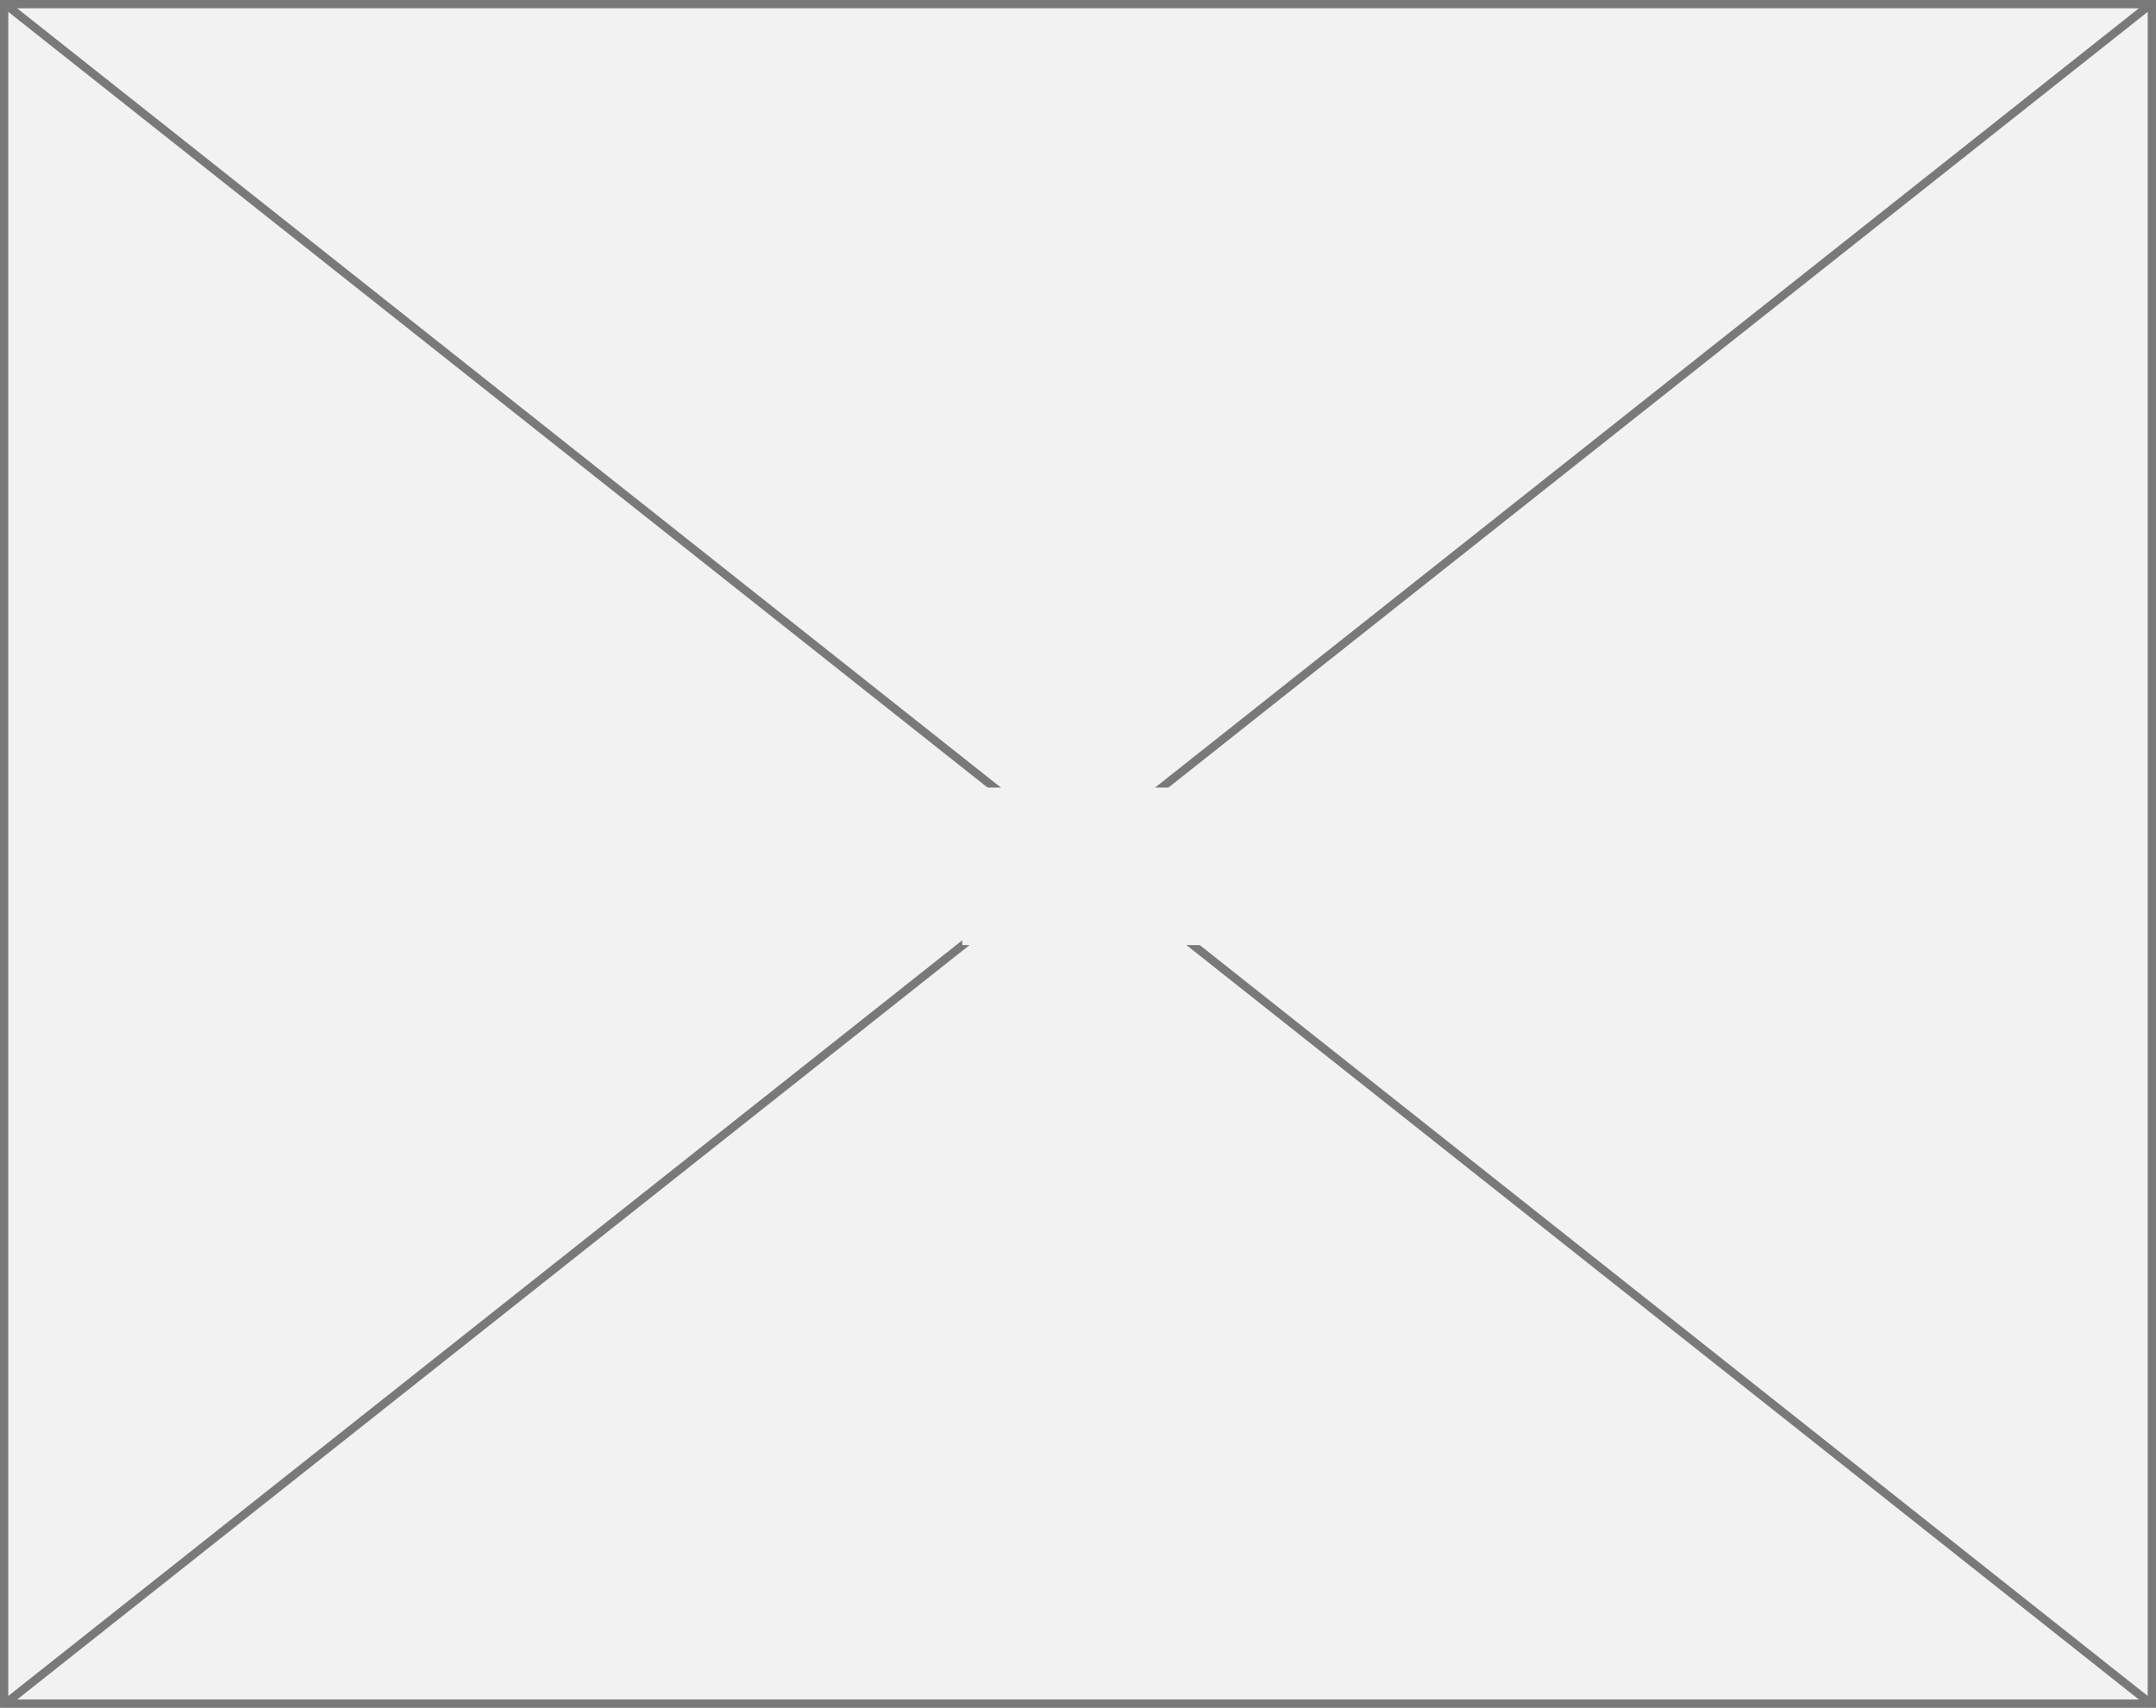
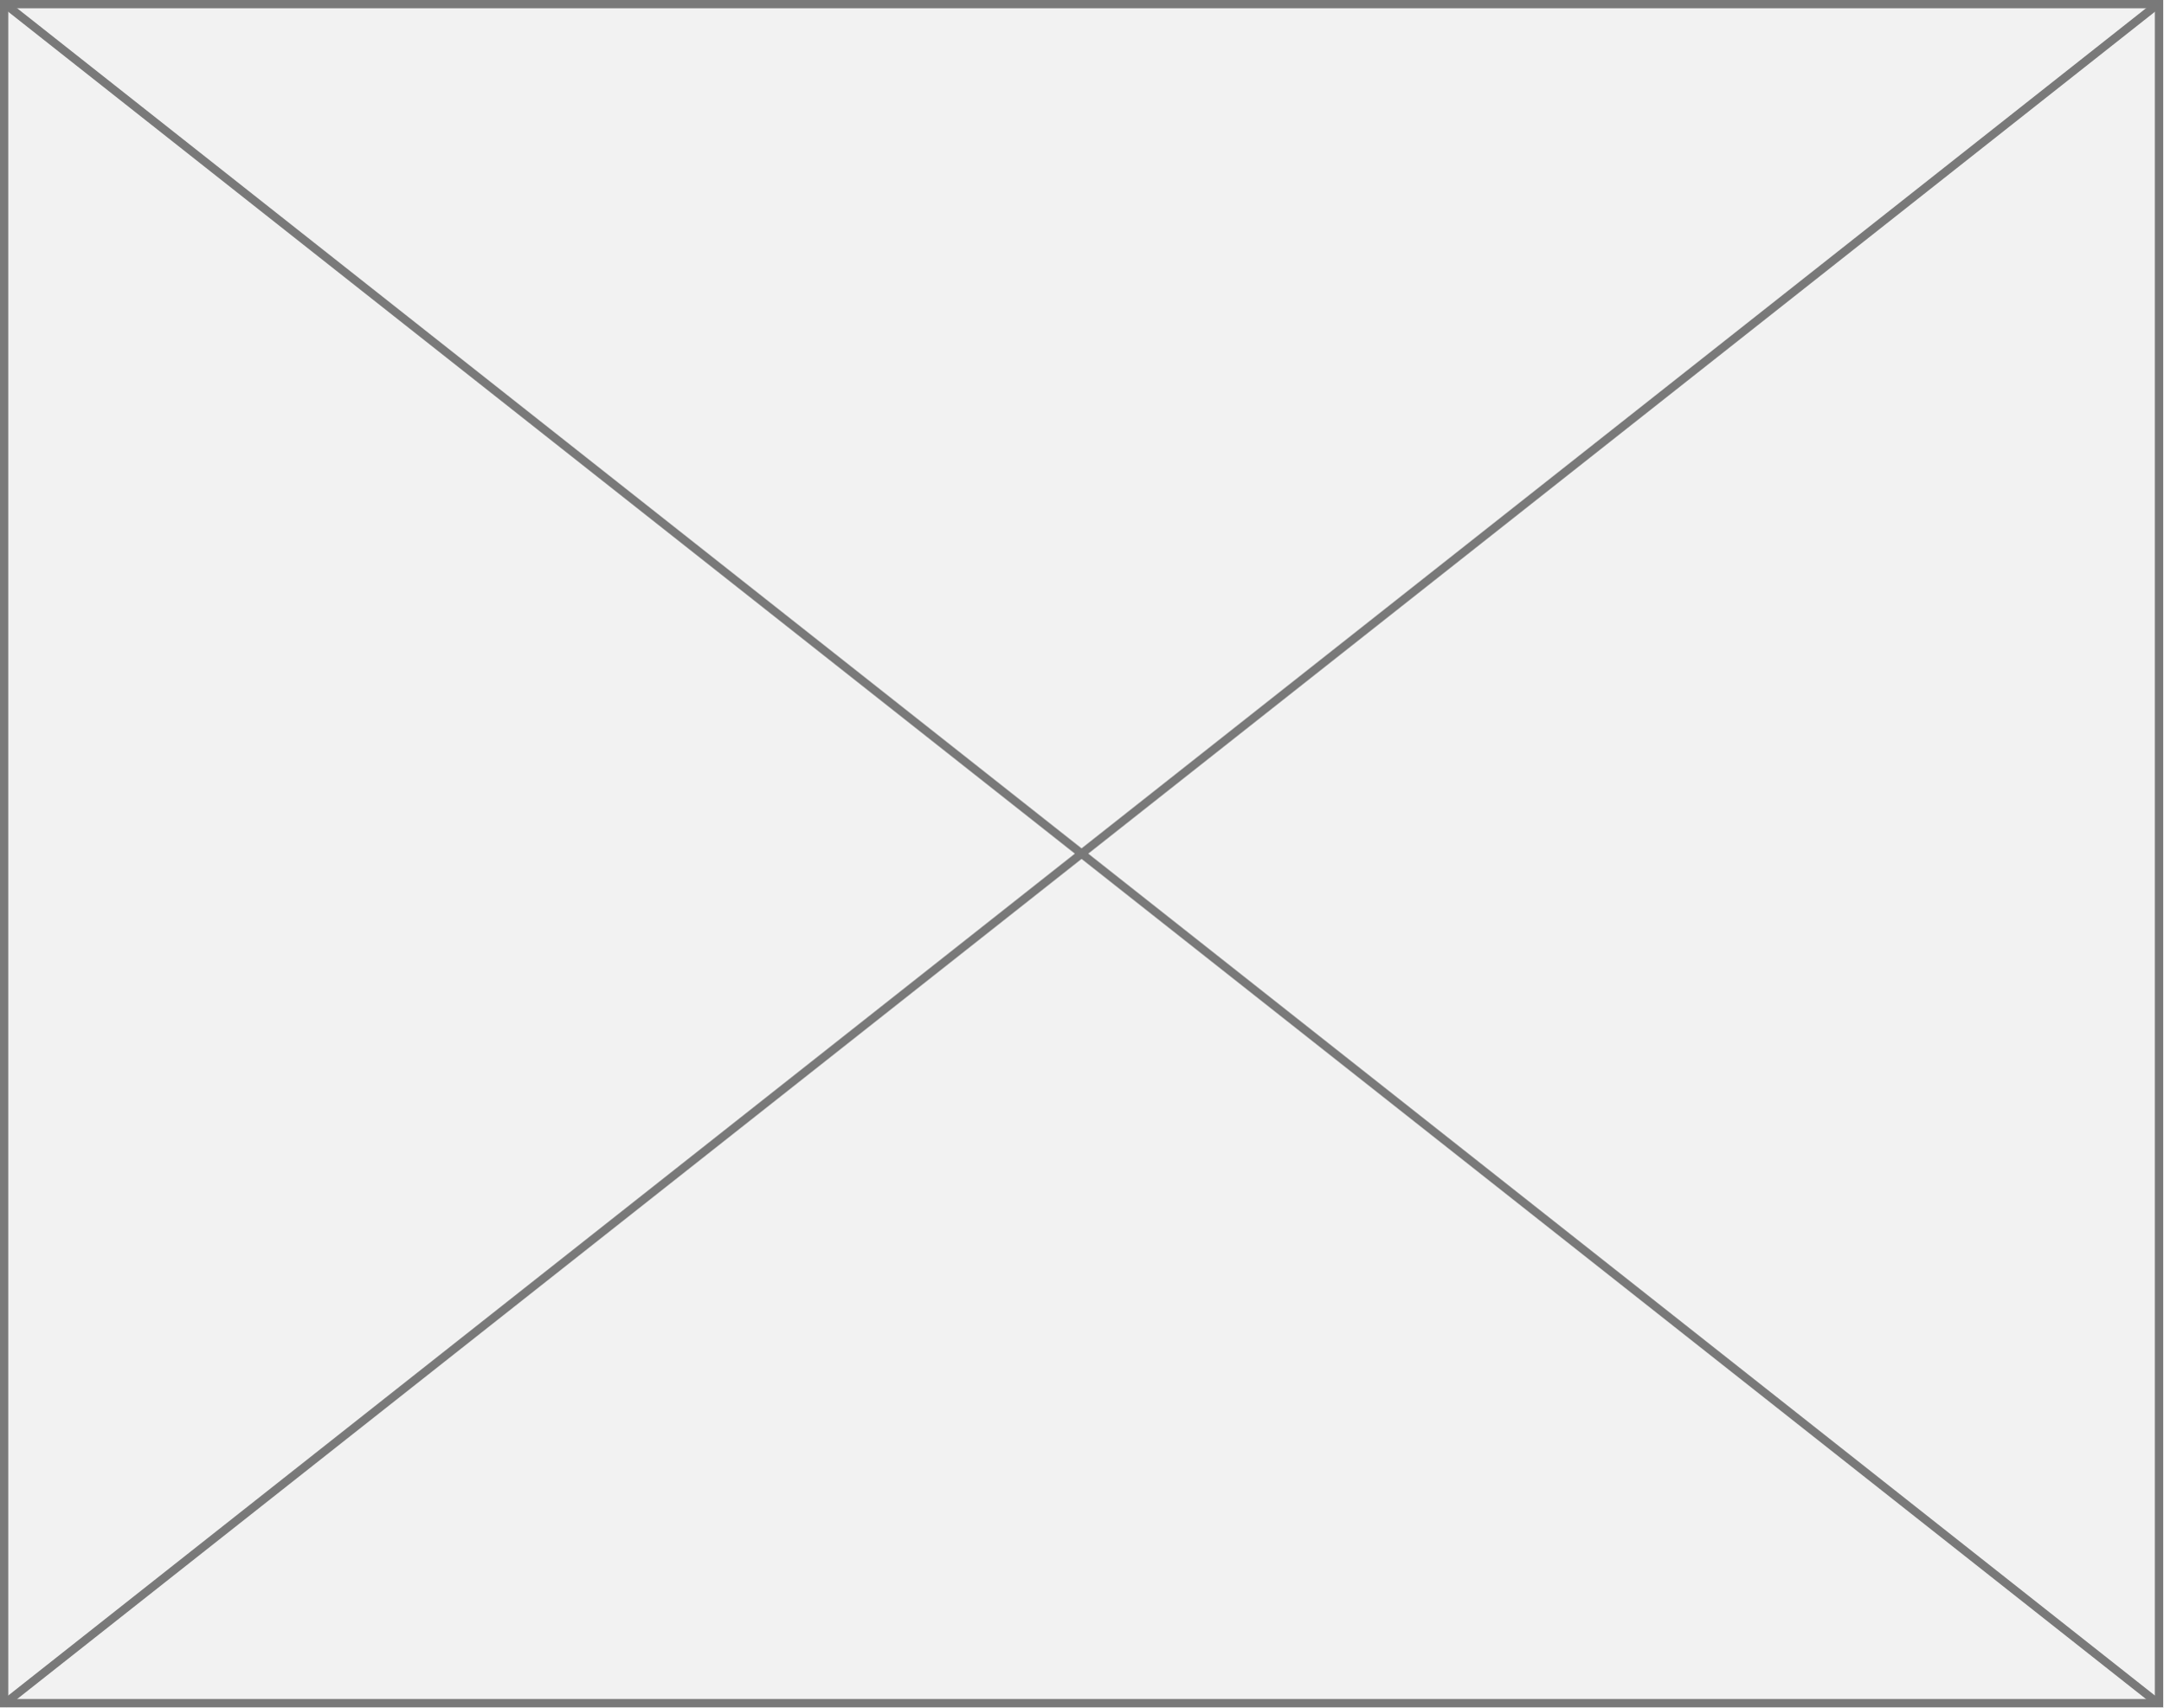
- <svg xmlns="http://www.w3.org/2000/svg" version="1.1" width="260px" height="206px">
-   <defs>
-     <mask fill="white" id="clip83">
-       <path d="M 1203.043 321  L 1232.957 321  L 1232.957 340  L 1203.043 340  Z M 1087 226  L 1347 226  L 1347 432  L 1087 432  Z " fill-rule="evenodd" />
-     </mask>
-   </defs>
-   <g transform="matrix(1 0 0 1 -1087 -226 )">
-     <path d="M 1087.5 226.5  L 1346.5 226.5  L 1346.5 431.5  L 1087.5 431.5  L 1087.5 226.5  Z " fill-rule="nonzero" fill="#f2f2f2" stroke="none" />
-     <path d="M 1087.5 226.5  L 1346.5 226.5  L 1346.5 431.5  L 1087.5 431.5  L 1087.5 226.5  Z " stroke-width="1" stroke="#797979" fill="none" />
-     <path d="M 1087.495 226.392  L 1346.505 431.608  M 1346.505 226.392  L 1087.495 431.608  " stroke-width="1" stroke="#797979" fill="none" mask="url(#clip83)" />
+ <svg xmlns="http://www.w3.org/2000/svg" version="1.1" width="261px" height="206px">
+   <g transform="matrix(1 0 0 1 -809 -1326 )">
+     <path d="M 809.5 1326.5  L 1069.5 1326.5  L 1069.5 1531.5  L 809.5 1531.5  L 809.5 1326.5  Z " fill-rule="nonzero" fill="#f2f2f2" stroke="none" />
+     <path d="M 809.5 1326.5  L 1069.5 1326.5  L 1069.5 1531.5  L 809.5 1531.5  L 809.5 1326.5  Z " stroke-width="1" stroke="#797979" fill="none" />
+     <path d="M 809.497 1326.392  L 1069.503 1531.608  M 1069.503 1326.392  L 809.497 1531.608  " stroke-width="1" stroke="#797979" fill="none" />
  </g>
</svg>
